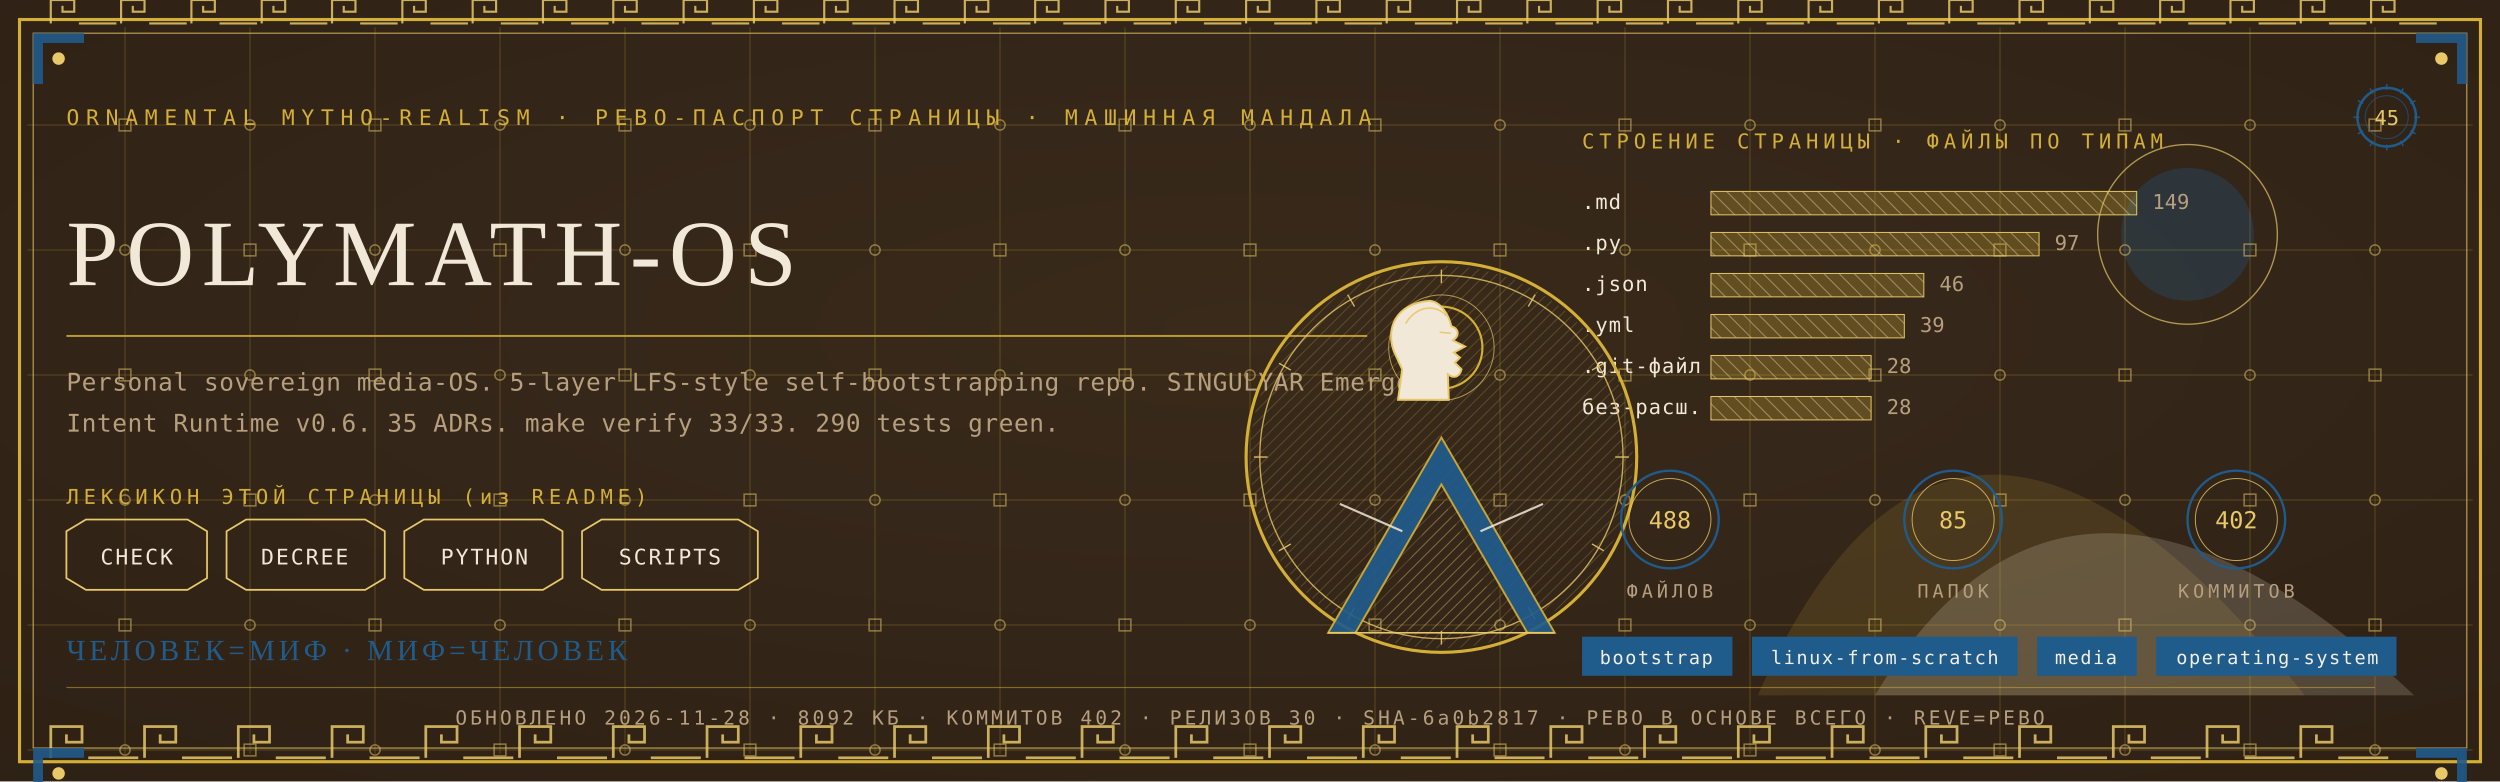
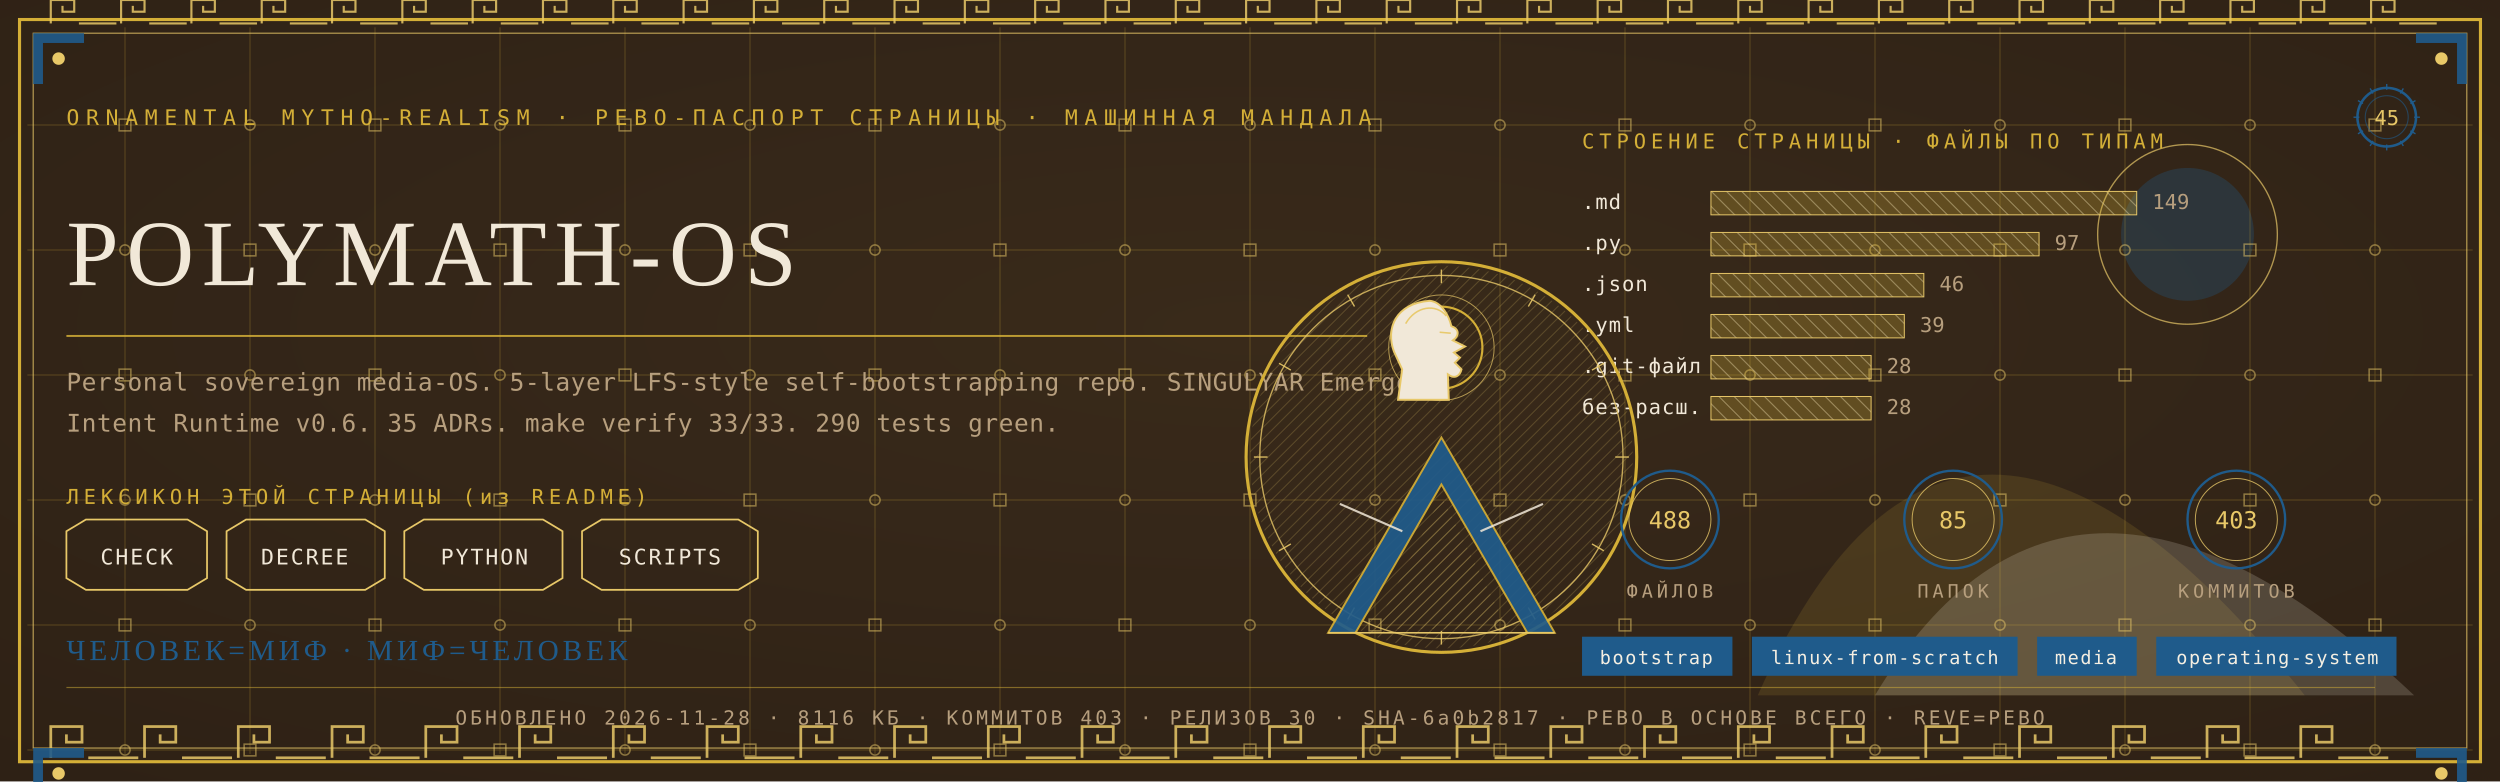
<svg xmlns="http://www.w3.org/2000/svg" viewBox="0 0 1280 400" width="1280" height="400">
  <defs>
    <radialGradient id="rp45" cx="0.5" cy="0.42" r="1.1">
      <stop offset="0" stop-color="#3A2A1B" />
      <stop offset="1" stop-color="#2A1D12" />
    </radialGradient>
    <pattern id="hatchm" width="4.2" height="4.2" patternUnits="userSpaceOnUse" patternTransform="rotate(45)">
      <rect width="4.2" height="4.2" fill="none" />
      <line x1="0" y1="0" x2="0" y2="4.2" stroke="#E8C868" stroke-width="0.5" />
    </pattern>
    <pattern id="hatchv" width="5.5" height="5.5" patternUnits="userSpaceOnUse" patternTransform="rotate(-45)">
      <rect width="5.5" height="5.5" fill="none" />
      <line x1="0" y1="0" x2="0" y2="5.5" stroke="#F1E8D8" stroke-width="0.5" />
    </pattern>
  </defs>
  <rect width="1280" height="400" fill="#2A1D12" />
  <rect width="1280" height="400" fill="url(#rp45)" opacity="0.94" />
  <path d="M 900 356 Q 1000 130 1180 356 Z" fill="#D4AF37" opacity="0.14" />
  <path d="M 960 356 Q 1060 190 1236 356 Z" fill="#F1E8D8" opacity="0.18" />
  <circle cx="1120" cy="120" r="34" fill="#1F5B8B" opacity="0.30" />
  <circle cx="1120" cy="120" r="46" fill="none" stroke="#E8C868" stroke-width="0.7" opacity="0.7" />
  <g stroke="#D4AF37" stroke-width="0.45" opacity="0.30">
    <line x1="64" y1="14" x2="64" y2="386" />
    <line x1="128" y1="14" x2="128" y2="386" />
    <line x1="192" y1="14" x2="192" y2="386" />
    <line x1="256" y1="14" x2="256" y2="386" />
    <line x1="320" y1="14" x2="320" y2="386" />
    <line x1="384" y1="14" x2="384" y2="386" />
    <line x1="448" y1="14" x2="448" y2="386" />
    <line x1="512" y1="14" x2="512" y2="386" />
    <line x1="576" y1="14" x2="576" y2="386" />
    <line x1="640" y1="14" x2="640" y2="386" />
    <line x1="704" y1="14" x2="704" y2="386" />
    <line x1="768" y1="14" x2="768" y2="386" />
    <line x1="832" y1="14" x2="832" y2="386" />
    <line x1="896" y1="14" x2="896" y2="386" />
    <line x1="960" y1="14" x2="960" y2="386" />
    <line x1="1024" y1="14" x2="1024" y2="386" />
    <line x1="1088" y1="14" x2="1088" y2="386" />
    <line x1="1152" y1="14" x2="1152" y2="386" />
    <line x1="1216" y1="14" x2="1216" y2="386" />
    <line x1="14" y1="64" x2="1266" y2="64" />
    <line x1="14" y1="128" x2="1266" y2="128" />
    <line x1="14" y1="192" x2="1266" y2="192" />
    <line x1="14" y1="256" x2="1266" y2="256" />
    <line x1="14" y1="320" x2="1266" y2="320" />
    <line x1="14" y1="384" x2="1266" y2="384" />
  </g>
  <g fill="none" stroke="#E8C868" stroke-width="0.8" opacity="0.5">
    <rect x="61" y="61" width="6" height="6" />
    <circle cx="64" cy="128" r="2.6" />
    <rect x="61" y="189" width="6" height="6" />
    <circle cx="64" cy="256" r="2.6" />
    <rect x="61" y="317" width="6" height="6" />
    <circle cx="64" cy="384" r="2.6" />
    <circle cx="128" cy="64" r="2.6" />
    <rect x="125" y="125" width="6" height="6" />
    <circle cx="128" cy="192" r="2.6" />
    <rect x="125" y="253" width="6" height="6" />
    <circle cx="128" cy="320" r="2.6" />
    <rect x="125" y="381" width="6" height="6" />
    <rect x="189" y="61" width="6" height="6" />
    <circle cx="192" cy="128" r="2.6" />
    <rect x="189" y="189" width="6" height="6" />
    <circle cx="192" cy="256" r="2.6" />
    <rect x="189" y="317" width="6" height="6" />
    <circle cx="192" cy="384" r="2.6" />
    <circle cx="256" cy="64" r="2.6" />
    <rect x="253" y="125" width="6" height="6" />
    <circle cx="256" cy="192" r="2.6" />
    <rect x="253" y="253" width="6" height="6" />
    <circle cx="256" cy="320" r="2.6" />
    <rect x="253" y="381" width="6" height="6" />
    <rect x="317" y="61" width="6" height="6" />
    <circle cx="320" cy="128" r="2.6" />
    <rect x="317" y="189" width="6" height="6" />
    <circle cx="320" cy="256" r="2.6" />
    <rect x="317" y="317" width="6" height="6" />
    <circle cx="320" cy="384" r="2.6" />
    <circle cx="384" cy="64" r="2.6" />
    <rect x="381" y="125" width="6" height="6" />
    <circle cx="384" cy="192" r="2.6" />
    <rect x="381" y="253" width="6" height="6" />
    <circle cx="384" cy="320" r="2.6" />
    <rect x="381" y="381" width="6" height="6" />
    <rect x="445" y="61" width="6" height="6" />
    <circle cx="448" cy="128" r="2.6" />
    <rect x="445" y="189" width="6" height="6" />
    <circle cx="448" cy="256" r="2.6" />
    <rect x="445" y="317" width="6" height="6" />
    <circle cx="448" cy="384" r="2.6" />
    <circle cx="512" cy="64" r="2.6" />
    <rect x="509" y="125" width="6" height="6" />
    <circle cx="512" cy="192" r="2.6" />
    <rect x="509" y="253" width="6" height="6" />
    <circle cx="512" cy="320" r="2.6" />
    <rect x="509" y="381" width="6" height="6" />
    <rect x="573" y="61" width="6" height="6" />
    <circle cx="576" cy="128" r="2.6" />
    <rect x="573" y="189" width="6" height="6" />
    <circle cx="576" cy="256" r="2.6" />
    <rect x="573" y="317" width="6" height="6" />
    <circle cx="576" cy="384" r="2.6" />
    <circle cx="640" cy="64" r="2.6" />
    <rect x="637" y="125" width="6" height="6" />
    <circle cx="640" cy="192" r="2.6" />
    <rect x="637" y="253" width="6" height="6" />
    <circle cx="640" cy="320" r="2.6" />
    <rect x="637" y="381" width="6" height="6" />
    <rect x="701" y="61" width="6" height="6" />
    <circle cx="704" cy="128" r="2.6" />
    <rect x="701" y="189" width="6" height="6" />
    <circle cx="704" cy="256" r="2.6" />
    <rect x="701" y="317" width="6" height="6" />
    <circle cx="704" cy="384" r="2.6" />
    <circle cx="768" cy="64" r="2.6" />
    <rect x="765" y="125" width="6" height="6" />
    <circle cx="768" cy="192" r="2.6" />
    <rect x="765" y="253" width="6" height="6" />
    <circle cx="768" cy="320" r="2.6" />
    <rect x="765" y="381" width="6" height="6" />
    <rect x="829" y="61" width="6" height="6" />
    <circle cx="832" cy="128" r="2.6" />
    <rect x="829" y="189" width="6" height="6" />
    <circle cx="832" cy="256" r="2.6" />
    <rect x="829" y="317" width="6" height="6" />
    <circle cx="832" cy="384" r="2.6" />
    <circle cx="896" cy="64" r="2.6" />
    <rect x="893" y="125" width="6" height="6" />
    <circle cx="896" cy="192" r="2.6" />
    <rect x="893" y="253" width="6" height="6" />
    <circle cx="896" cy="320" r="2.6" />
    <rect x="893" y="381" width="6" height="6" />
    <rect x="957" y="61" width="6" height="6" />
    <circle cx="960" cy="128" r="2.6" />
    <rect x="957" y="189" width="6" height="6" />
    <circle cx="960" cy="256" r="2.6" />
    <rect x="957" y="317" width="6" height="6" />
    <circle cx="960" cy="384" r="2.6" />
    <circle cx="1024" cy="64" r="2.6" />
    <rect x="1021" y="125" width="6" height="6" />
    <circle cx="1024" cy="192" r="2.6" />
    <rect x="1021" y="253" width="6" height="6" />
    <circle cx="1024" cy="320" r="2.6" />
    <rect x="1021" y="381" width="6" height="6" />
    <rect x="1085" y="61" width="6" height="6" />
    <circle cx="1088" cy="128" r="2.6" />
    <rect x="1085" y="189" width="6" height="6" />
    <circle cx="1088" cy="256" r="2.6" />
    <rect x="1085" y="317" width="6" height="6" />
    <circle cx="1088" cy="384" r="2.6" />
    <circle cx="1152" cy="64" r="2.6" />
    <rect x="1149" y="125" width="6" height="6" />
    <circle cx="1152" cy="192" r="2.6" />
    <rect x="1149" y="253" width="6" height="6" />
    <circle cx="1152" cy="320" r="2.6" />
    <rect x="1149" y="381" width="6" height="6" />
    <rect x="1213" y="61" width="6" height="6" />
    <circle cx="1216" cy="128" r="2.6" />
    <rect x="1213" y="189" width="6" height="6" />
    <circle cx="1216" cy="256" r="2.6" />
    <rect x="1213" y="317" width="6" height="6" />
    <circle cx="1216" cy="384" r="2.6" />
  </g>
  <rect x="10" y="10" width="1260" height="380" fill="none" stroke="#D4AF37" stroke-width="1.6" />
  <rect x="17" y="17" width="1246" height="366" fill="none" stroke="#E8C868" stroke-width="0.6" opacity="0.75" />
  <g fill="none" stroke="#E8C868" stroke-width="1.4" opacity="0.85">
    <path d="M 26 388 L 26 372 L 42 372 L 42 380.0 L 34.0 380.0 L 34.0 376.0" />
    <line x1="45.2" y1="388" x2="70.8" y2="388" />
    <path d="M 74 388 L 74 372 L 90 372 L 90 380.0 L 82.0 380.0 L 82.0 376.0" />
    <line x1="93.2" y1="388" x2="118.8" y2="388" />
    <path d="M 122 388 L 122 372 L 138 372 L 138 380.0 L 130.0 380.0 L 130.0 376.0" />
    <line x1="141.2" y1="388" x2="166.8" y2="388" />
    <path d="M 170 388 L 170 372 L 186 372 L 186 380.0 L 178.0 380.0 L 178.0 376.0" />
    <line x1="189.2" y1="388" x2="214.8" y2="388" />
    <path d="M 218 388 L 218 372 L 234 372 L 234 380.0 L 226.0 380.0 L 226.0 376.0" />
    <line x1="237.2" y1="388" x2="262.8" y2="388" />
    <path d="M 266 388 L 266 372 L 282 372 L 282 380.0 L 274.0 380.0 L 274.0 376.0" />
    <line x1="285.2" y1="388" x2="310.8" y2="388" />
    <path d="M 314 388 L 314 372 L 330 372 L 330 380.0 L 322.0 380.0 L 322.0 376.0" />
    <line x1="333.2" y1="388" x2="358.8" y2="388" />
    <path d="M 362 388 L 362 372 L 378 372 L 378 380.0 L 370.0 380.0 L 370.0 376.0" />
    <line x1="381.2" y1="388" x2="406.8" y2="388" />
    <path d="M 410 388 L 410 372 L 426 372 L 426 380.0 L 418.0 380.0 L 418.0 376.0" />
    <line x1="429.2" y1="388" x2="454.8" y2="388" />
    <path d="M 458 388 L 458 372 L 474 372 L 474 380.0 L 466.0 380.0 L 466.0 376.0" />
    <line x1="477.2" y1="388" x2="502.8" y2="388" />
    <path d="M 506 388 L 506 372 L 522 372 L 522 380.0 L 514.0 380.0 L 514.0 376.0" />
    <line x1="525.2" y1="388" x2="550.8" y2="388" />
    <path d="M 554 388 L 554 372 L 570 372 L 570 380.0 L 562.0 380.0 L 562.0 376.0" />
    <line x1="573.2" y1="388" x2="598.8" y2="388" />
    <path d="M 602 388 L 602 372 L 618 372 L 618 380.0 L 610.0 380.0 L 610.0 376.0" />
    <line x1="621.2" y1="388" x2="646.8" y2="388" />
    <path d="M 650 388 L 650 372 L 666 372 L 666 380.0 L 658.0 380.0 L 658.0 376.0" />
    <line x1="669.2" y1="388" x2="694.8" y2="388" />
    <path d="M 698 388 L 698 372 L 714 372 L 714 380.0 L 706.0 380.0 L 706.0 376.0" />
    <line x1="717.2" y1="388" x2="742.8" y2="388" />
    <path d="M 746 388 L 746 372 L 762 372 L 762 380.0 L 754.0 380.0 L 754.0 376.0" />
    <line x1="765.2" y1="388" x2="790.8" y2="388" />
    <path d="M 794 388 L 794 372 L 810 372 L 810 380.0 L 802.0 380.0 L 802.0 376.0" />
    <line x1="813.2" y1="388" x2="838.8" y2="388" />
    <path d="M 842 388 L 842 372 L 858 372 L 858 380.0 L 850.0 380.0 L 850.0 376.0" />
    <line x1="861.2" y1="388" x2="886.8" y2="388" />
    <path d="M 890 388 L 890 372 L 906 372 L 906 380.0 L 898.0 380.0 L 898.0 376.0" />
    <line x1="909.2" y1="388" x2="934.8" y2="388" />
    <path d="M 938 388 L 938 372 L 954 372 L 954 380.0 L 946.0 380.0 L 946.0 376.0" />
    <line x1="957.2" y1="388" x2="982.8" y2="388" />
    <path d="M 986 388 L 986 372 L 1002 372 L 1002 380.0 L 994.0 380.0 L 994.0 376.0" />
    <line x1="1005.2" y1="388" x2="1030.8" y2="388" />
    <path d="M 1034 388 L 1034 372 L 1050 372 L 1050 380.0 L 1042.0 380.0 L 1042.0 376.0" />
    <line x1="1053.2" y1="388" x2="1078.8" y2="388" />
    <path d="M 1082 388 L 1082 372 L 1098 372 L 1098 380.0 L 1090.0 380.0 L 1090.0 376.0" />
    <line x1="1101.2" y1="388" x2="1126.8" y2="388" />
    <path d="M 1130 388 L 1130 372 L 1146 372 L 1146 380.0 L 1138.0 380.0 L 1138.0 376.0" />
    <line x1="1149.2" y1="388" x2="1174.8" y2="388" />
    <path d="M 1178 388 L 1178 372 L 1194 372 L 1194 380.0 L 1186.0 380.0 L 1186.0 376.0" />
    <line x1="1197.2" y1="388" x2="1222.8" y2="388" />
  </g>
  <g fill="none" stroke="#E8C868" stroke-width="1.1" opacity="0.85">
    <path d="M 26 12 L 26 0 L 38 0 L 38 6.0 L 32.0 6.0 L 32.0 3.0" />
    <line x1="40.4" y1="12" x2="59.6" y2="12" />
    <path d="M 62 12 L 62 0 L 74 0 L 74 6.0 L 68.0 6.0 L 68.0 3.0" />
    <line x1="76.4" y1="12" x2="95.6" y2="12" />
    <path d="M 98 12 L 98 0 L 110 0 L 110 6.0 L 104.0 6.0 L 104.0 3.0" />
    <line x1="112.4" y1="12" x2="131.6" y2="12" />
    <path d="M 134 12 L 134 0 L 146 0 L 146 6.0 L 140.0 6.0 L 140.0 3.0" />
    <line x1="148.4" y1="12" x2="167.6" y2="12" />
    <path d="M 170 12 L 170 0 L 182 0 L 182 6.0 L 176.0 6.0 L 176.0 3.0" />
    <line x1="184.4" y1="12" x2="203.6" y2="12" />
    <path d="M 206 12 L 206 0 L 218 0 L 218 6.0 L 212.0 6.0 L 212.0 3.0" />
    <line x1="220.4" y1="12" x2="239.6" y2="12" />
    <path d="M 242 12 L 242 0 L 254 0 L 254 6.0 L 248.0 6.0 L 248.0 3.0" />
    <line x1="256.4" y1="12" x2="275.6" y2="12" />
    <path d="M 278 12 L 278 0 L 290 0 L 290 6.0 L 284.0 6.0 L 284.0 3.0" />
    <line x1="292.4" y1="12" x2="311.6" y2="12" />
    <path d="M 314 12 L 314 0 L 326 0 L 326 6.0 L 320.0 6.0 L 320.0 3.0" />
    <line x1="328.4" y1="12" x2="347.6" y2="12" />
    <path d="M 350 12 L 350 0 L 362 0 L 362 6.0 L 356.0 6.0 L 356.0 3.0" />
    <line x1="364.4" y1="12" x2="383.6" y2="12" />
    <path d="M 386 12 L 386 0 L 398 0 L 398 6.0 L 392.0 6.0 L 392.0 3.0" />
    <line x1="400.4" y1="12" x2="419.6" y2="12" />
    <path d="M 422 12 L 422 0 L 434 0 L 434 6.0 L 428.0 6.0 L 428.0 3.0" />
    <line x1="436.4" y1="12" x2="455.6" y2="12" />
    <path d="M 458 12 L 458 0 L 470 0 L 470 6.0 L 464.0 6.0 L 464.0 3.0" />
    <line x1="472.4" y1="12" x2="491.6" y2="12" />
    <path d="M 494 12 L 494 0 L 506 0 L 506 6.0 L 500.0 6.0 L 500.0 3.0" />
    <line x1="508.4" y1="12" x2="527.6" y2="12" />
    <path d="M 530 12 L 530 0 L 542 0 L 542 6.0 L 536.0 6.0 L 536.0 3.0" />
    <line x1="544.4" y1="12" x2="563.6" y2="12" />
    <path d="M 566 12 L 566 0 L 578 0 L 578 6.0 L 572.0 6.0 L 572.0 3.0" />
    <line x1="580.4" y1="12" x2="599.6" y2="12" />
    <path d="M 602 12 L 602 0 L 614 0 L 614 6.0 L 608.0 6.0 L 608.0 3.0" />
    <line x1="616.4" y1="12" x2="635.6" y2="12" />
    <path d="M 638 12 L 638 0 L 650 0 L 650 6.0 L 644.0 6.0 L 644.0 3.0" />
    <line x1="652.4" y1="12" x2="671.6" y2="12" />
    <path d="M 674 12 L 674 0 L 686 0 L 686 6.0 L 680.0 6.0 L 680.0 3.0" />
    <line x1="688.4" y1="12" x2="707.6" y2="12" />
    <path d="M 710 12 L 710 0 L 722 0 L 722 6.0 L 716.0 6.0 L 716.0 3.0" />
    <line x1="724.4" y1="12" x2="743.6" y2="12" />
    <path d="M 746 12 L 746 0 L 758 0 L 758 6.0 L 752.0 6.0 L 752.0 3.0" />
    <line x1="760.4" y1="12" x2="779.6" y2="12" />
    <path d="M 782 12 L 782 0 L 794 0 L 794 6.0 L 788.0 6.0 L 788.0 3.0" />
    <line x1="796.4" y1="12" x2="815.6" y2="12" />
    <path d="M 818 12 L 818 0 L 830 0 L 830 6.0 L 824.0 6.0 L 824.0 3.0" />
    <line x1="832.4" y1="12" x2="851.6" y2="12" />
    <path d="M 854 12 L 854 0 L 866 0 L 866 6.0 L 860.0 6.0 L 860.0 3.0" />
    <line x1="868.4" y1="12" x2="887.6" y2="12" />
    <path d="M 890 12 L 890 0 L 902 0 L 902 6.0 L 896.0 6.0 L 896.0 3.0" />
    <line x1="904.4" y1="12" x2="923.6" y2="12" />
    <path d="M 926 12 L 926 0 L 938 0 L 938 6.0 L 932.0 6.0 L 932.0 3.0" />
    <line x1="940.4" y1="12" x2="959.6" y2="12" />
    <path d="M 962 12 L 962 0 L 974 0 L 974 6.0 L 968.0 6.0 L 968.0 3.0" />
    <line x1="976.4" y1="12" x2="995.6" y2="12" />
    <path d="M 998 12 L 998 0 L 1010 0 L 1010 6.0 L 1004.0 6.0 L 1004.0 3.0" />
    <line x1="1012.4" y1="12" x2="1031.6" y2="12" />
    <path d="M 1034 12 L 1034 0 L 1046 0 L 1046 6.0 L 1040.0 6.0 L 1040.0 3.0" />
    <line x1="1048.4" y1="12" x2="1067.6" y2="12" />
    <path d="M 1070 12 L 1070 0 L 1082 0 L 1082 6.0 L 1076.0 6.0 L 1076.0 3.0" />
    <line x1="1084.4" y1="12" x2="1103.6" y2="12" />
    <path d="M 1106 12 L 1106 0 L 1118 0 L 1118 6.0 L 1112.0 6.0 L 1112.0 3.0" />
    <line x1="1120.4" y1="12" x2="1139.6" y2="12" />
    <path d="M 1142 12 L 1142 0 L 1154 0 L 1154 6.0 L 1148.0 6.0 L 1148.0 3.0" />
    <line x1="1156.4" y1="12" x2="1175.6" y2="12" />
    <path d="M 1178 12 L 1178 0 L 1190 0 L 1190 6.0 L 1184.0 6.0 L 1184.0 3.0" />
    <line x1="1192.4" y1="12" x2="1211.6" y2="12" />
    <path d="M 1214 12 L 1214 0 L 1226 0 L 1226 6.0 L 1220.0 6.0 L 1220.0 3.0" />
    <line x1="1228.4" y1="12" x2="1247.6" y2="12" />
  </g>
  <g transform="translate(17,17) scale(1,1)">
    <path d="M 0 0 L 26 0 L 26 5 L 5 5 L 5 26 L 0 26 Z" fill="#1F5B8B" opacity="0.9" />
    <circle cx="13" cy="13" r="3.2" fill="#E8C868" />
  </g>
  <g transform="translate(1263,17) scale(-1,1)">
    <path d="M 0 0 L 26 0 L 26 5 L 5 5 L 5 26 L 0 26 Z" fill="#1F5B8B" opacity="0.9" />
    <circle cx="13" cy="13" r="3.2" fill="#E8C868" />
  </g>
  <g transform="translate(17,383) scale(1,1)">
    <path d="M 0 0 L 26 0 L 26 5 L 5 5 L 5 26 L 0 26 Z" fill="#1F5B8B" opacity="0.9" />
    <circle cx="13" cy="13" r="3.2" fill="#E8C868" />
  </g>
  <g transform="translate(1263,383) scale(-1,1)">
    <path d="M 0 0 L 26 0 L 26 5 L 5 5 L 5 26 L 0 26 Z" fill="#1F5B8B" opacity="0.9" />
    <circle cx="13" cy="13" r="3.2" fill="#E8C868" />
  </g>
  <text x="34" y="64" font-family="'Cascadia Mono', ui-monospace, Consolas, monospace" font-size="11" fill="#D4AF37" letter-spacing="3.4">ORNAMENTAL MYTHO-REALISM · РЕВО-ПАСПОРТ СТРАНИЦЫ · МАШИННАЯ МАНДАЛА</text>
  <g transform="translate(1222,60)">
    <circle r="15" fill="none" stroke="#1F5B8B" stroke-width="1.3" />
    <circle r="11" fill="none" stroke="#1F5B8B" stroke-width="0.55" opacity="0.6" />
    <text y="4" text-anchor="middle" font-family="'Cascadia Mono', ui-monospace, Consolas, monospace" font-size="10.5" fill="#E8C868">45</text>
    <g stroke="#1F5B8B" stroke-width="0.7">
      <line x1="0" y1="-17" x2="0" y2="-14" transform="rotate(0)" />
      <line x1="0" y1="-17" x2="0" y2="-14" transform="rotate(30)" />
      <line x1="0" y1="-17" x2="0" y2="-14" transform="rotate(60)" />
      <line x1="0" y1="-17" x2="0" y2="-14" transform="rotate(90)" />
      <line x1="0" y1="-17" x2="0" y2="-14" transform="rotate(120)" />
      <line x1="0" y1="-17" x2="0" y2="-14" transform="rotate(150)" />
      <line x1="0" y1="-17" x2="0" y2="-14" transform="rotate(180)" />
      <line x1="0" y1="-17" x2="0" y2="-14" transform="rotate(210)" />
      <line x1="0" y1="-17" x2="0" y2="-14" transform="rotate(240)" />
      <line x1="0" y1="-17" x2="0" y2="-14" transform="rotate(270)" />
      <line x1="0" y1="-17" x2="0" y2="-14" transform="rotate(300)" />
      <line x1="0" y1="-17" x2="0" y2="-14" transform="rotate(330)" />
    </g>
  </g>
  <text x="34" y="146" font-family="Georgia, 'Times New Roman', serif" font-size="48.0" fill="#F1E8D8" letter-spacing="4">POLYMATH-OS</text>
  <line x1="34" y1="172" x2="700" y2="172" stroke="#D4AF37" stroke-width="1" opacity="0.85" />
  <text x="34" y="200" font-family="'Cascadia Mono', ui-monospace, Consolas, monospace" font-size="12.5" fill="#B79F7E" letter-spacing="0.3">Personal sovereign media-OS. 5-layer LFS-style self-bootstrapping repo. SINGULYAR Emergent</text>
  <text x="34" y="221" font-family="'Cascadia Mono', ui-monospace, Consolas, monospace" font-size="12.5" fill="#B79F7E" letter-spacing="0.3">Intent Runtime v0.6. 35 ADRs. make verify 33/33. 290 tests green.</text>
  <text x="34" y="258" font-family="'Cascadia Mono', ui-monospace, Consolas, monospace" font-size="10.5" fill="#D4AF37" letter-spacing="2.5">ЛЕКСИКОН ЭТОЙ СТРАНИЦЫ (из README)</text>
  <path d="M 34 272 L 44 266 L 96 266 L 106 272 L 106 296 L 96 302 L 44 302 L 34 296 Z" fill="none" stroke="#E8C868" stroke-width="0.9" />
  <text x="70" y="289" text-anchor="middle" font-family="'Cascadia Mono', ui-monospace, Consolas, monospace" font-size="11" fill="#F1E8D8" letter-spacing="1">CHECK</text>
  <path d="M 116 272 L 126 266 L 187 266 L 197 272 L 197 296 L 187 302 L 126 302 L 116 296 Z" fill="none" stroke="#E8C868" stroke-width="0.9" />
  <text x="156" y="289" text-anchor="middle" font-family="'Cascadia Mono', ui-monospace, Consolas, monospace" font-size="11" fill="#F1E8D8" letter-spacing="1">DECREE</text>
  <path d="M 207 272 L 217 266 L 278 266 L 288 272 L 288 296 L 278 302 L 217 302 L 207 296 Z" fill="none" stroke="#E8C868" stroke-width="0.9" />
  <text x="248" y="289" text-anchor="middle" font-family="'Cascadia Mono', ui-monospace, Consolas, monospace" font-size="11" fill="#F1E8D8" letter-spacing="1">PYTHON</text>
  <path d="M 298 272 L 308 266 L 378 266 L 388 272 L 388 296 L 378 302 L 308 302 L 298 296 Z" fill="none" stroke="#E8C868" stroke-width="0.9" />
  <text x="343" y="289" text-anchor="middle" font-family="'Cascadia Mono', ui-monospace, Consolas, monospace" font-size="11" fill="#F1E8D8" letter-spacing="1">SCRIPTS</text>
  <text x="810" y="76" font-family="'Cascadia Mono', ui-monospace, Consolas, monospace" font-size="10.5" fill="#D4AF37" letter-spacing="2.5">СТРОЕНИЕ СТРАНИЦЫ · ФАЙЛЫ ПО ТИПАМ</text>
  <text x="810" y="107" font-family="'Cascadia Mono', ui-monospace, Consolas, monospace" font-size="10.5" fill="#F1E8D8" letter-spacing="0.5">.md</text>
  <rect x="876" y="98" width="218" height="12" fill="url(#hatchv)" opacity="0.9" />
  <rect x="876" y="98" width="218" height="12" fill="#D4AF37" opacity="0.28" />
  <rect x="876" y="98" width="218" height="12" fill="none" stroke="#E8C868" stroke-width="0.5" />
  <text x="1102" y="107" font-family="'Cascadia Mono', ui-monospace, Consolas, monospace" font-size="10.5" fill="#B79F7E">149</text>
  <text x="810" y="128" font-family="'Cascadia Mono', ui-monospace, Consolas, monospace" font-size="10.5" fill="#F1E8D8" letter-spacing="0.5">.py</text>
  <rect x="876" y="119" width="168" height="12" fill="url(#hatchv)" opacity="0.9" />
  <rect x="876" y="119" width="168" height="12" fill="#D4AF37" opacity="0.28" />
  <rect x="876" y="119" width="168" height="12" fill="none" stroke="#E8C868" stroke-width="0.5" />
  <text x="1052" y="128" font-family="'Cascadia Mono', ui-monospace, Consolas, monospace" font-size="10.5" fill="#B79F7E">97</text>
  <text x="810" y="149" font-family="'Cascadia Mono', ui-monospace, Consolas, monospace" font-size="10.5" fill="#F1E8D8" letter-spacing="0.5">.json</text>
  <rect x="876" y="140" width="109" height="12" fill="url(#hatchv)" opacity="0.9" />
  <rect x="876" y="140" width="109" height="12" fill="#D4AF37" opacity="0.28" />
  <rect x="876" y="140" width="109" height="12" fill="none" stroke="#E8C868" stroke-width="0.5" />
  <text x="993" y="149" font-family="'Cascadia Mono', ui-monospace, Consolas, monospace" font-size="10.5" fill="#B79F7E">46</text>
  <text x="810" y="170" font-family="'Cascadia Mono', ui-monospace, Consolas, monospace" font-size="10.5" fill="#F1E8D8" letter-spacing="0.5">.yml</text>
  <rect x="876" y="161" width="99" height="12" fill="url(#hatchv)" opacity="0.9" />
  <rect x="876" y="161" width="99" height="12" fill="#D4AF37" opacity="0.28" />
  <rect x="876" y="161" width="99" height="12" fill="none" stroke="#E8C868" stroke-width="0.5" />
  <text x="983" y="170" font-family="'Cascadia Mono', ui-monospace, Consolas, monospace" font-size="10.5" fill="#B79F7E">39</text>
  <text x="810" y="191" font-family="'Cascadia Mono', ui-monospace, Consolas, monospace" font-size="10.5" fill="#F1E8D8" letter-spacing="0.5">.git-файл</text>
  <rect x="876" y="182" width="82" height="12" fill="url(#hatchv)" opacity="0.9" />
  <rect x="876" y="182" width="82" height="12" fill="#D4AF37" opacity="0.28" />
  <rect x="876" y="182" width="82" height="12" fill="none" stroke="#E8C868" stroke-width="0.5" />
  <text x="966" y="191" font-family="'Cascadia Mono', ui-monospace, Consolas, monospace" font-size="10.5" fill="#B79F7E">28</text>
  <text x="810" y="212" font-family="'Cascadia Mono', ui-monospace, Consolas, monospace" font-size="10.5" fill="#F1E8D8" letter-spacing="0.5">без-расш.</text>
  <rect x="876" y="203" width="82" height="12" fill="url(#hatchv)" opacity="0.9" />
  <rect x="876" y="203" width="82" height="12" fill="#D4AF37" opacity="0.28" />
  <rect x="876" y="203" width="82" height="12" fill="none" stroke="#E8C868" stroke-width="0.5" />
  <text x="966" y="212" font-family="'Cascadia Mono', ui-monospace, Consolas, monospace" font-size="10.5" fill="#B79F7E">28</text>
  <g transform="translate(738,234)">
    <circle r="100" fill="none" stroke="#D4AF37" stroke-width="1.6" />
    <circle r="93" fill="none" stroke="#E8C868" stroke-width="0.7" opacity="0.8" />
    <circle r="98" fill="url(#hatchm)" opacity="0.4" />
    <g stroke="#E8C868" stroke-width="0.7" opacity="0.9">
      <line x1="0" y1="-96" x2="0" y2="-89" transform="rotate(0)" />
      <line x1="0" y1="-96" x2="0" y2="-89" transform="rotate(30)" />
      <line x1="0" y1="-96" x2="0" y2="-89" transform="rotate(60)" />
      <line x1="0" y1="-96" x2="0" y2="-89" transform="rotate(90)" />
      <line x1="0" y1="-96" x2="0" y2="-89" transform="rotate(120)" />
      <line x1="0" y1="-96" x2="0" y2="-89" transform="rotate(150)" />
      <line x1="0" y1="-96" x2="0" y2="-89" transform="rotate(180)" />
      <line x1="0" y1="-96" x2="0" y2="-89" transform="rotate(210)" />
      <line x1="0" y1="-96" x2="0" y2="-89" transform="rotate(240)" />
      <line x1="0" y1="-96" x2="0" y2="-89" transform="rotate(270)" />
      <line x1="0" y1="-96" x2="0" y2="-89" transform="rotate(300)" />
      <line x1="0" y1="-96" x2="0" y2="-89" transform="rotate(330)" />
    </g>
    <circle cy="-56" r="21" fill="none" stroke="#D4AF37" stroke-width="1.1" />
    <circle cy="-56" r="27" fill="none" stroke="#E8C868" stroke-width="0.5" opacity="0.7" />
    <path d="M -6.0 -80.0 C -23.5 -78.7 -28.7 -65.7 -24.3 -54.0 L -20.1 -44.9 L -22.2 -29.3 L 3.8 -29.3 L 3.3 -42.3 C 6.9 -39.7 9.5 -41.5 10.3 -44.9 L 6.9 -48.3 L 9.5 -50.9 L 6.4 -53.5 L 12.1 -56.6 L 5.9 -59.7 C 9.5 -62.3 9.0 -65.7 5.1 -67.0 C 3.8 -72.7 -0.1 -79.5 -6.0 -80.0 Z" fill="#F1E8D8" stroke="#E8C868" stroke-width="1.0" />
    <g fill="none" stroke="#E8C868" stroke-width="0.8" opacity="0.95">
      <path d="M -18.3 -68.3 C -13.1 -77.4 -2.7 -78.7 2.5 -72.2" />
      <path d="M -0.9 -63.9 L 4.8 -63.4" />
    </g>
    <path d="M -58.0 90.0 L 0 -10.0 L 58.0 90.0 L 44.0 90.0 L 0 14.0 L -44.0 90.0 Z" fill="#1F5B8B" opacity="0.92" stroke="#D4AF37" stroke-width="1.0" />
    <path d="M -34.0 88.0 L 0 20.0 L 34.0 88.0" fill="url(#hatchm)" opacity="0.5" stroke="none" />
    <path d="M -58.0 90.0 L 58.0 90.0" fill="none" stroke="#E8C868" stroke-width="0.8" />
    <path d="M -52.0 24.0 L -20.0 38.0" fill="none" stroke="#F1E8D8" stroke-width="1.1" opacity="0.85" />
    <path d="M 52.0 24.0 L 20.0 38.0" fill="none" stroke="#F1E8D8" stroke-width="1.1" opacity="0.85" />
  </g>
  <g transform="translate(855,266)">
    <circle r="25" fill="none" stroke="#1F5B8B" stroke-width="1.2" />
    <circle r="21" fill="none" stroke="#E8C868" stroke-width="0.5" opacity="0.8" />
    <text y="4.5" text-anchor="middle" font-family="'Cascadia Mono', ui-monospace, Consolas, monospace" font-size="12" fill="#E8C868">488</text>
    <text y="40" text-anchor="middle" font-family="'Cascadia Mono', ui-monospace, Consolas, monospace" font-size="9.5" fill="#B79F7E" letter-spacing="2">ФАЙЛОВ</text>
  </g>
  <g transform="translate(1000,266)">
    <circle r="25" fill="none" stroke="#1F5B8B" stroke-width="1.2" />
    <circle r="21" fill="none" stroke="#E8C868" stroke-width="0.5" opacity="0.8" />
    <text y="4.5" text-anchor="middle" font-family="'Cascadia Mono', ui-monospace, Consolas, monospace" font-size="12" fill="#E8C868">85</text>
    <text y="40" text-anchor="middle" font-family="'Cascadia Mono', ui-monospace, Consolas, monospace" font-size="9.5" fill="#B79F7E" letter-spacing="2">ПАПОК</text>
  </g>
  <g transform="translate(1145,266)">
    <circle r="25" fill="none" stroke="#1F5B8B" stroke-width="1.2" />
    <circle r="21" fill="none" stroke="#E8C868" stroke-width="0.5" opacity="0.8" />
-     <text y="4.5" text-anchor="middle" font-family="'Cascadia Mono', ui-monospace, Consolas, monospace" font-size="12" fill="#E8C868">402</text>
+     <text y="4.5" text-anchor="middle" font-family="'Cascadia Mono', ui-monospace, Consolas, monospace" font-size="12" fill="#E8C868">403</text>
    <text y="40" text-anchor="middle" font-family="'Cascadia Mono', ui-monospace, Consolas, monospace" font-size="9.5" fill="#B79F7E" letter-spacing="2">КОММИТОВ</text>
  </g>
  <rect x="810" y="326" rx="0" width="77" height="20" fill="#1F5B8B" />
  <text x="848" y="340" text-anchor="middle" font-family="'Cascadia Mono', ui-monospace, Consolas, monospace" font-size="9.5" fill="#F5EFE2" letter-spacing="0.8">bootstrap</text>
  <rect x="897" y="326" rx="0" width="136" height="20" fill="#1F5B8B" />
  <text x="965" y="340" text-anchor="middle" font-family="'Cascadia Mono', ui-monospace, Consolas, monospace" font-size="9.5" fill="#F5EFE2" letter-spacing="0.8">linux-from-scratch</text>
  <rect x="1043" y="326" rx="0" width="51" height="20" fill="#1F5B8B" />
  <text x="1068" y="340" text-anchor="middle" font-family="'Cascadia Mono', ui-monospace, Consolas, monospace" font-size="9.5" fill="#F5EFE2" letter-spacing="0.8">media</text>
  <rect x="1104" y="326" rx="0" width="123" height="20" fill="#1F5B8B" />
  <text x="1166" y="340" text-anchor="middle" font-family="'Cascadia Mono', ui-monospace, Consolas, monospace" font-size="9.5" fill="#F5EFE2" letter-spacing="0.8">operating-system</text>
  <text x="34" y="338" font-family="Georgia, 'Times New Roman', serif" font-size="15" fill="#1F5B8B" letter-spacing="2">ЧЕЛОВЕК=МИФ · МИФ=ЧЕЛОВЕК</text>
  <line x1="34" y1="352" x2="1216" y2="352" stroke="#D4AF37" stroke-width="0.6" opacity="0.5" />
-   <text x="640" y="371" text-anchor="middle" font-family="'Cascadia Mono', ui-monospace, Consolas, monospace" font-size="10" fill="#B79F7E" letter-spacing="1.6">ОБНОВЛЕНО 2026-11-28 · 8092 КБ · КОММИТОВ 402 · РЕЛИЗОВ 30 · SHA-6a0b2817 · РЕВО В ОСНОВЕ ВСЕГО · REVE=РЕВО</text>
+   <text x="640" y="371" text-anchor="middle" font-family="'Cascadia Mono', ui-monospace, Consolas, monospace" font-size="10" fill="#B79F7E" letter-spacing="1.6">ОБНОВЛЕНО 2026-11-28 · 8116 КБ · КОММИТОВ 403 · РЕЛИЗОВ 30 · SHA-6a0b2817 · РЕВО В ОСНОВЕ ВСЕГО · REVE=РЕВО</text>
</svg>
